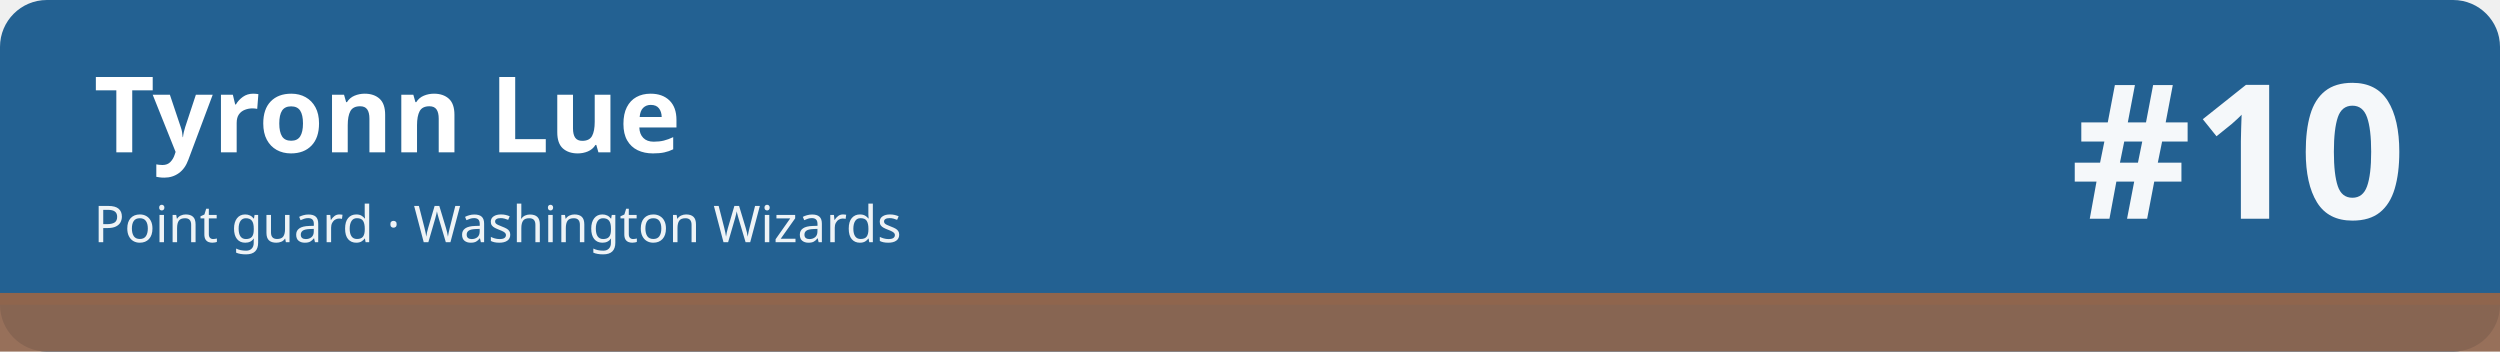
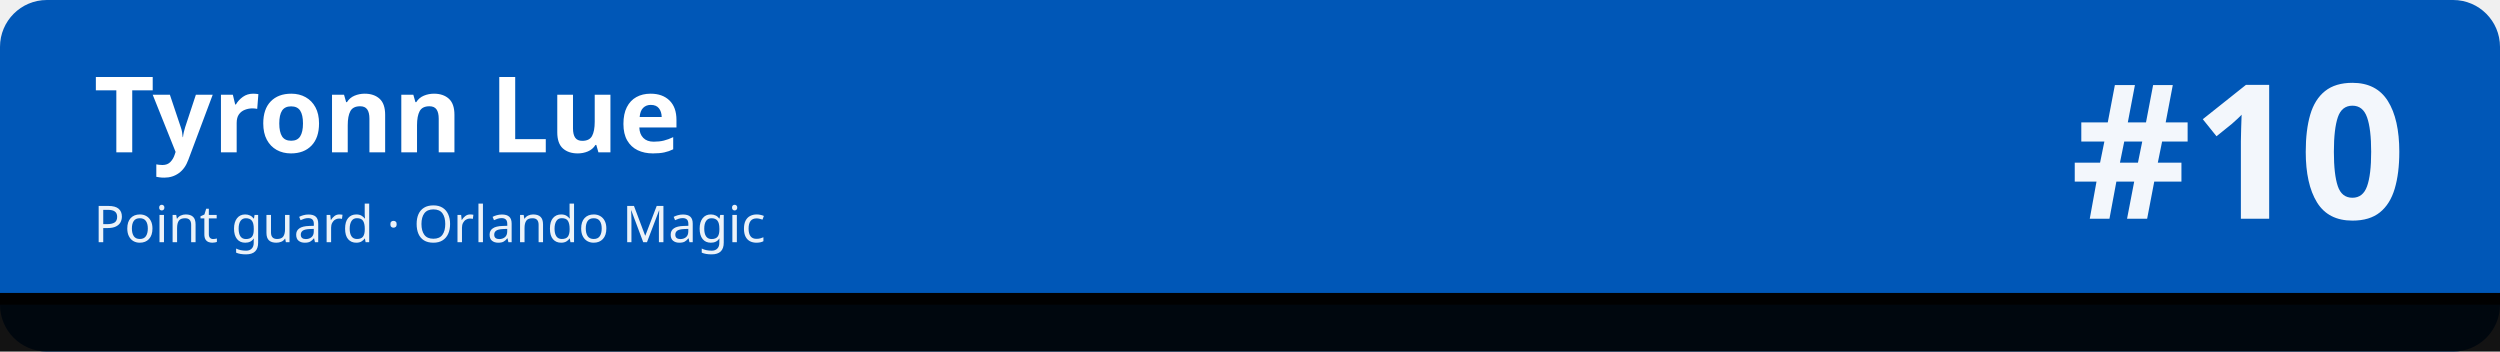
<svg xmlns="http://www.w3.org/2000/svg" width="1280" height="180" viewBox="0 0 1280 180" role="img" aria-labelledby="t d">
-   <rect width="1280" height="180" rx="24" fill="#236192" />
-   <rect x="0" y="150" width="1280" height="30" fill="#8f654d" fill-opacity=".92" />
-   <rect x="0" y="150" width="1280" height="6" fill="#8f654d" />
+   <rect width="1280" height="180" rx="24" fill="#0057b7" />
+   <rect x="0" y="150" width="1280" height="30" fill="#010101" fill-opacity=".92" />
+   <rect x="0" y="150" width="1280" height="6" fill="#010101" />
  <text x="48" y="78" font-family="sans-serif" font-size="54" font-weight="700" fill="#ffffff">Tyronn Lue</text>
-   <text x="48" y="124" font-family="sans-serif" font-size="26" fill="#ffffff" fill-opacity=".92">Point guard · Washington Wizards</text>
+   <text x="48" y="124" font-family="sans-serif" font-size="26" fill="#ffffff" fill-opacity=".92">Point guard · Orlando Magic</text>
  <text x="1232" y="112" font-family="sans-serif" font-size="96" font-weight="800" fill="#ffffff" fill-opacity=".95" text-anchor="end">#10</text>
</svg>
